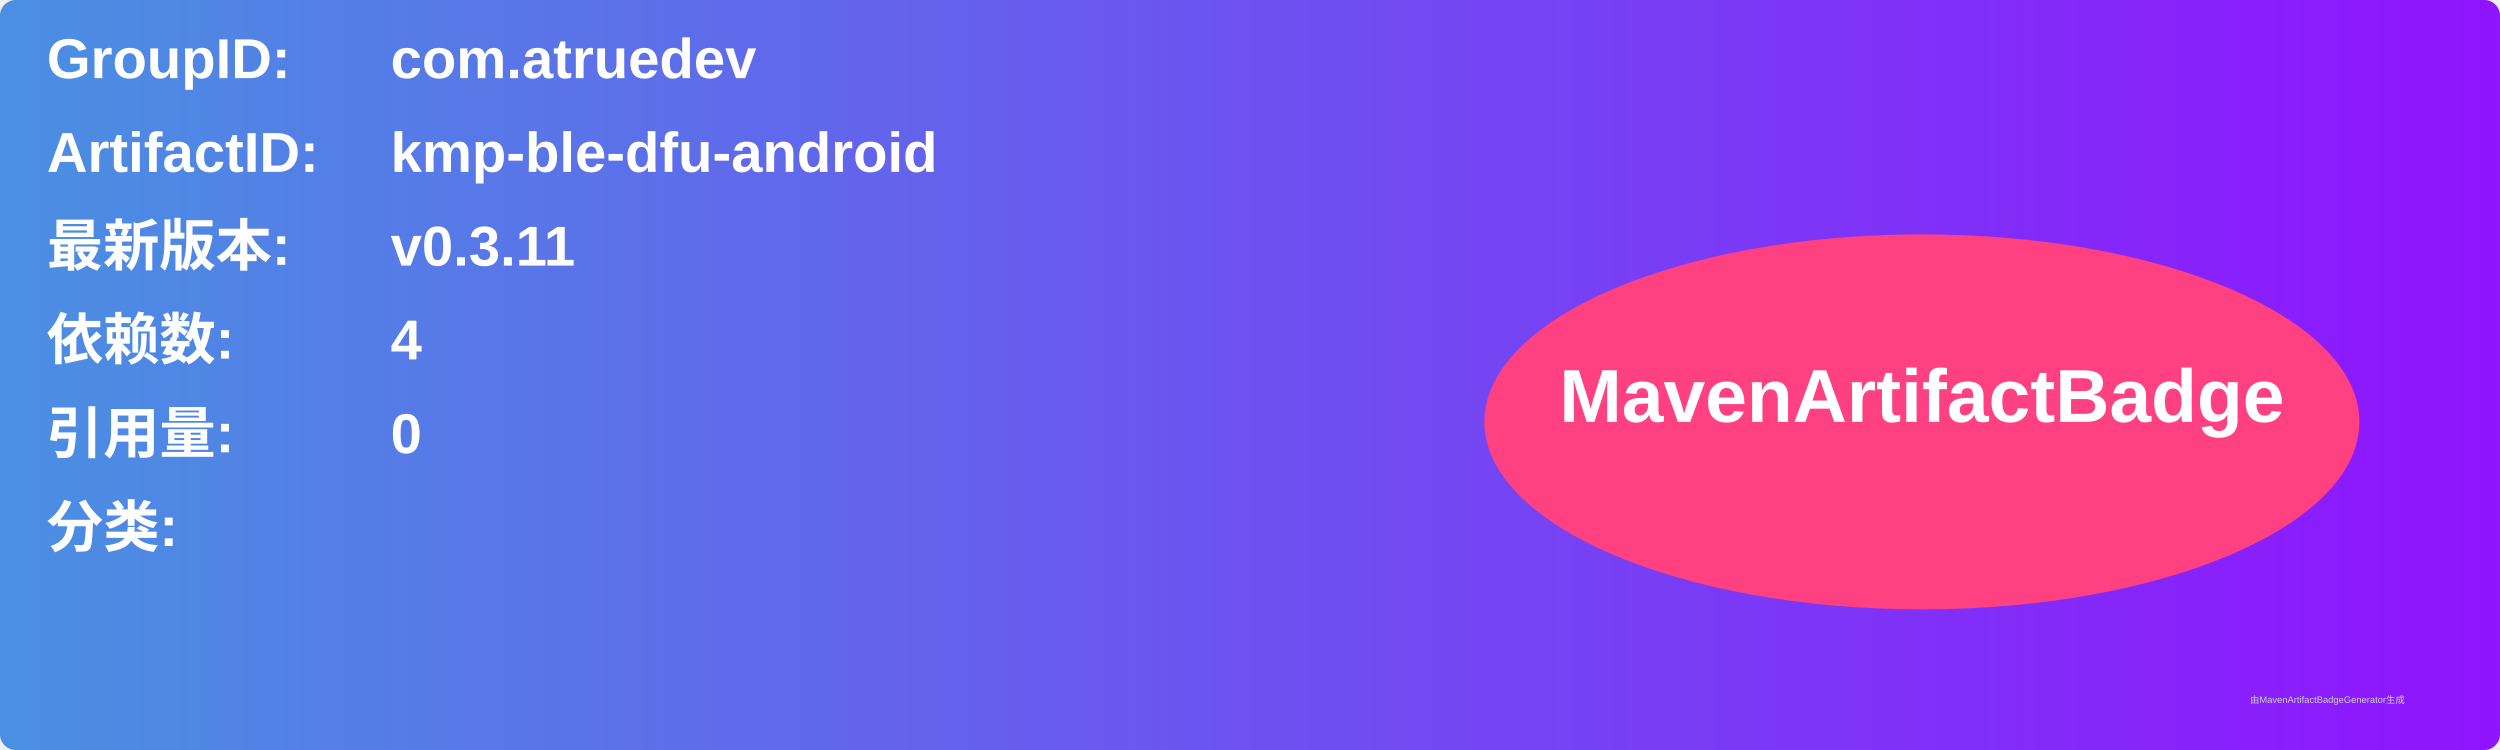
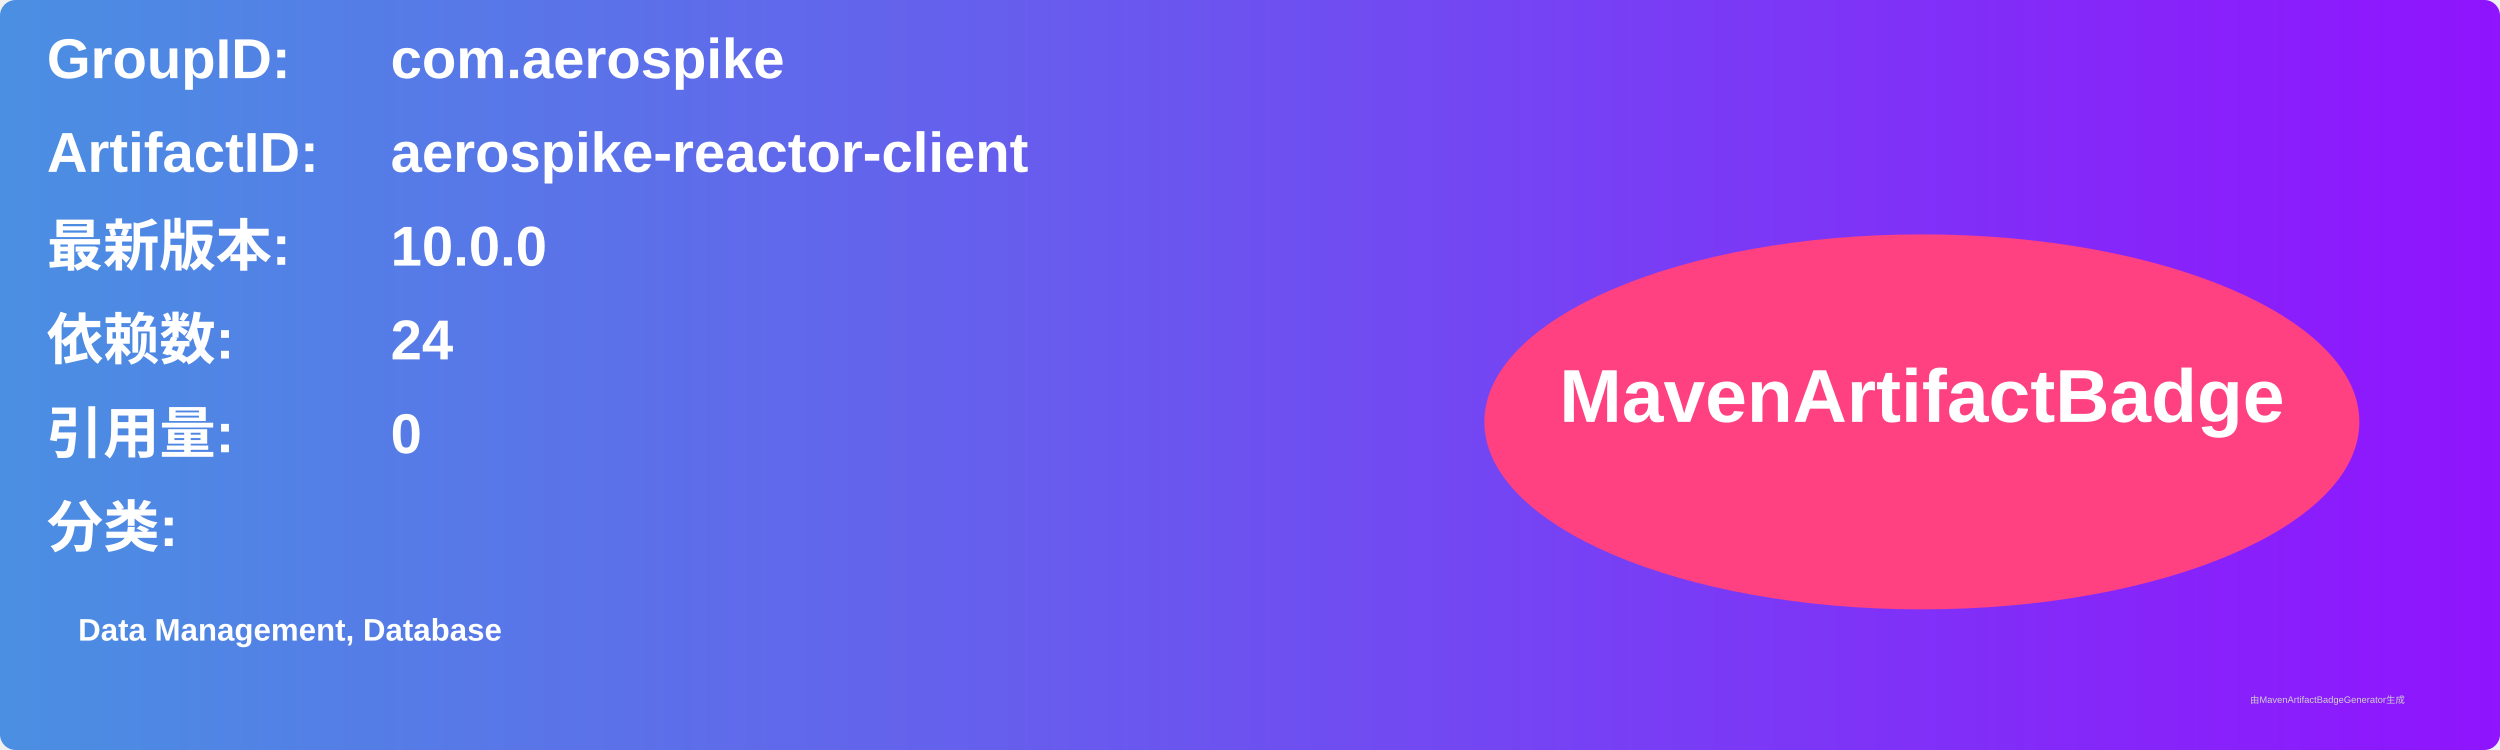
<svg xmlns="http://www.w3.org/2000/svg" width="800" height="240" viewBox="0 0 800 240">
  <linearGradient id="grad" x1="0%" y1="0%" x2="100%" y2="0%">
    <stop offset="0%" stop-color="#4a90e2" />
    <stop offset="100%" stop-color="#9013fe" />
  </linearGradient>
  <rect width="100%" height="100%" rx="5" ry="5" fill="url(#grad)" />
  <g transform="translate(15, 15)">
    <text x="0" y="10" font-family="Arial" font-size="18" fill="white" font-weight="bold" width="260">GroupID:</text>
-     <text x="110" y="10" font-family="Arial" font-size="18" fill="white" font-weight="bold" width="460">com.atruedev</text>
+     <text x="110" y="10" font-family="Arial" font-size="18" fill="white" font-weight="bold" width="460">com.aerospike</text>
    <text x="0" y="40" font-family="Arial" font-size="18" fill="white" font-weight="bold" width="260">ArtifactID:</text>
-     <text x="110" y="40" font-family="Arial" font-size="18" fill="white" font-weight="bold" width="460">kmp-ble-dfu-android</text>
+     <text x="110" y="40" font-family="Arial" font-size="18" fill="white" font-weight="bold" width="460">aerospike-reactor-client</text>
    <text x="0" y="70" font-family="Arial" font-size="18" fill="white" font-weight="bold">最新版本:</text>
    <text x="110" y="70" font-family="Arial" font-size="18" fill="white" font-weight="bold">
-       <tspan font-weight="bold">v0.3.11</tspan>
+       <tspan font-weight="bold">10.0.0</tspan>
    </text>
    <text x="0" y="100" font-family="Arial" font-size="18" fill="white" font-weight="bold">依赖数: </text>
    <text x="110" y="100" font-family="Arial" font-size="18" fill="white">
-       <tspan font-weight="bold">4</tspan>
+       <tspan font-weight="bold">24</tspan>
    </text>
    <text x="0" y="130" font-family="Arial" font-size="18" fill="white" font-weight="bold">引用量: </text>
    <text x="110" y="130" font-family="Arial" font-size="18" fill="white">
      <tspan font-weight="bold">0</tspan>
    </text>
    <text x="0" y="160" font-family="Arial" font-size="18" fill="white" font-weight="bold">分类:</text>
    <text x="10" y="190" font-family="Arial" font-size="10" fill="white">
-       <tspan font-weight="bold" />
+       <tspan font-weight="bold">Data Management, Database</tspan>
    </text>
    <ellipse cx="600" cy="120" rx="140" ry="60" fill="#ff4081" />
    <text x="600" y="120" text-anchor="middle" font-family="Arial" font-size="24" fill="white" font-weight="bold">MavenArtifactBadge</text>
  </g>
  <text x="720" y="225" font-family="Arial" font-size="3" fill="#d0d0d0">由MavenArtifactBadgeGenerator生成</text>
</svg>
